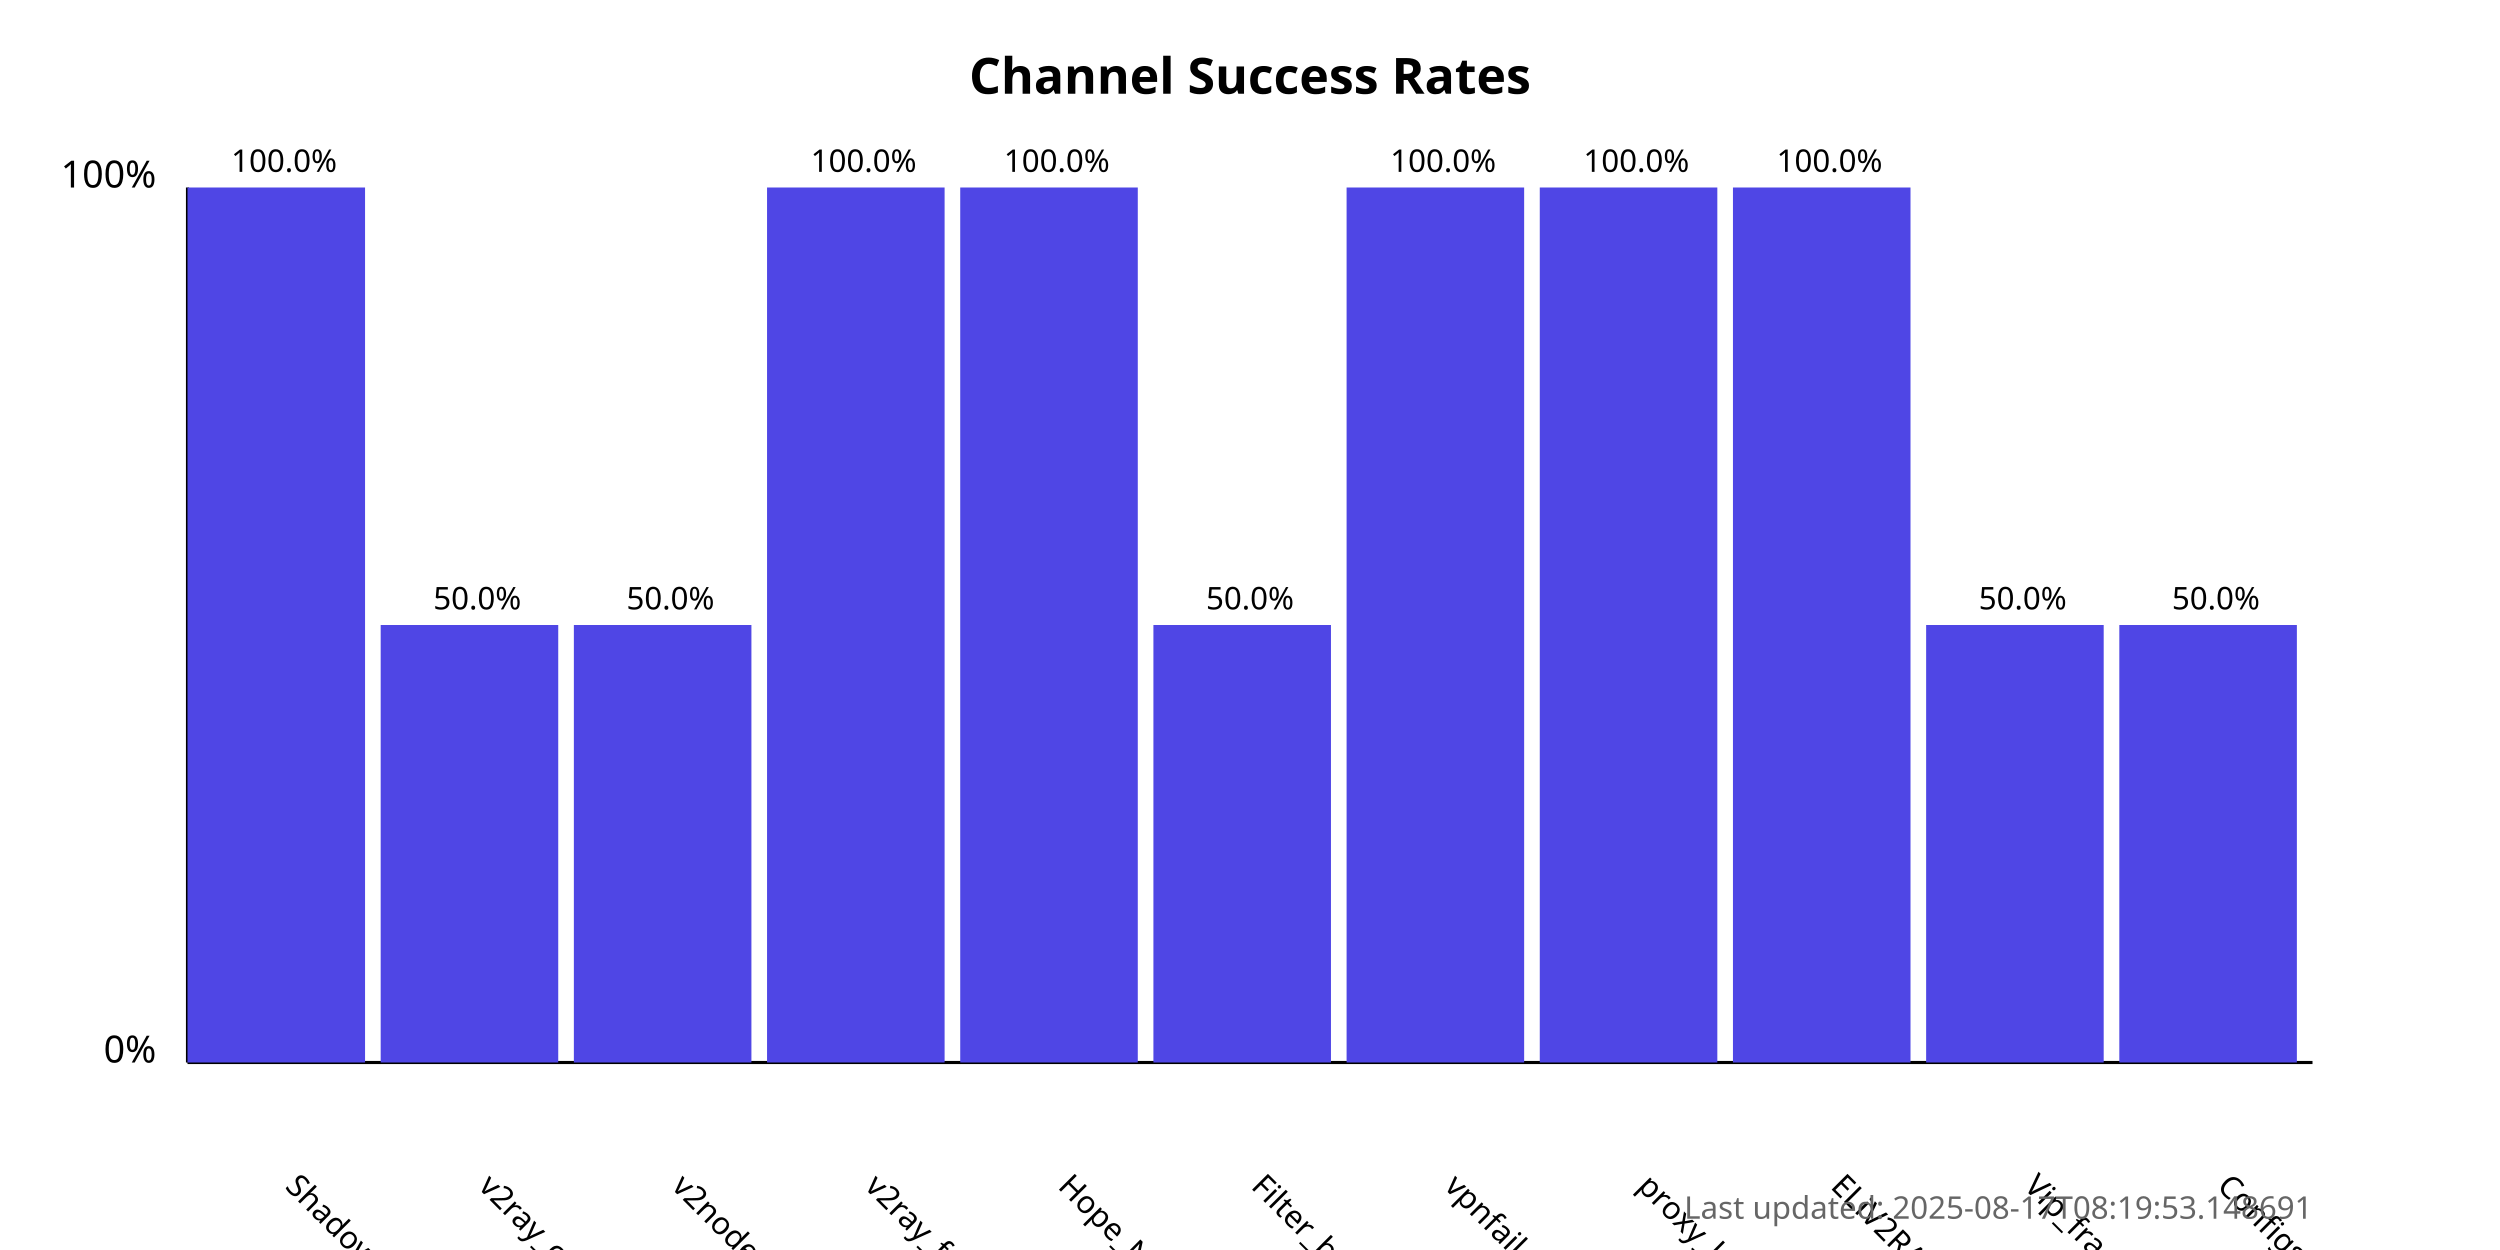
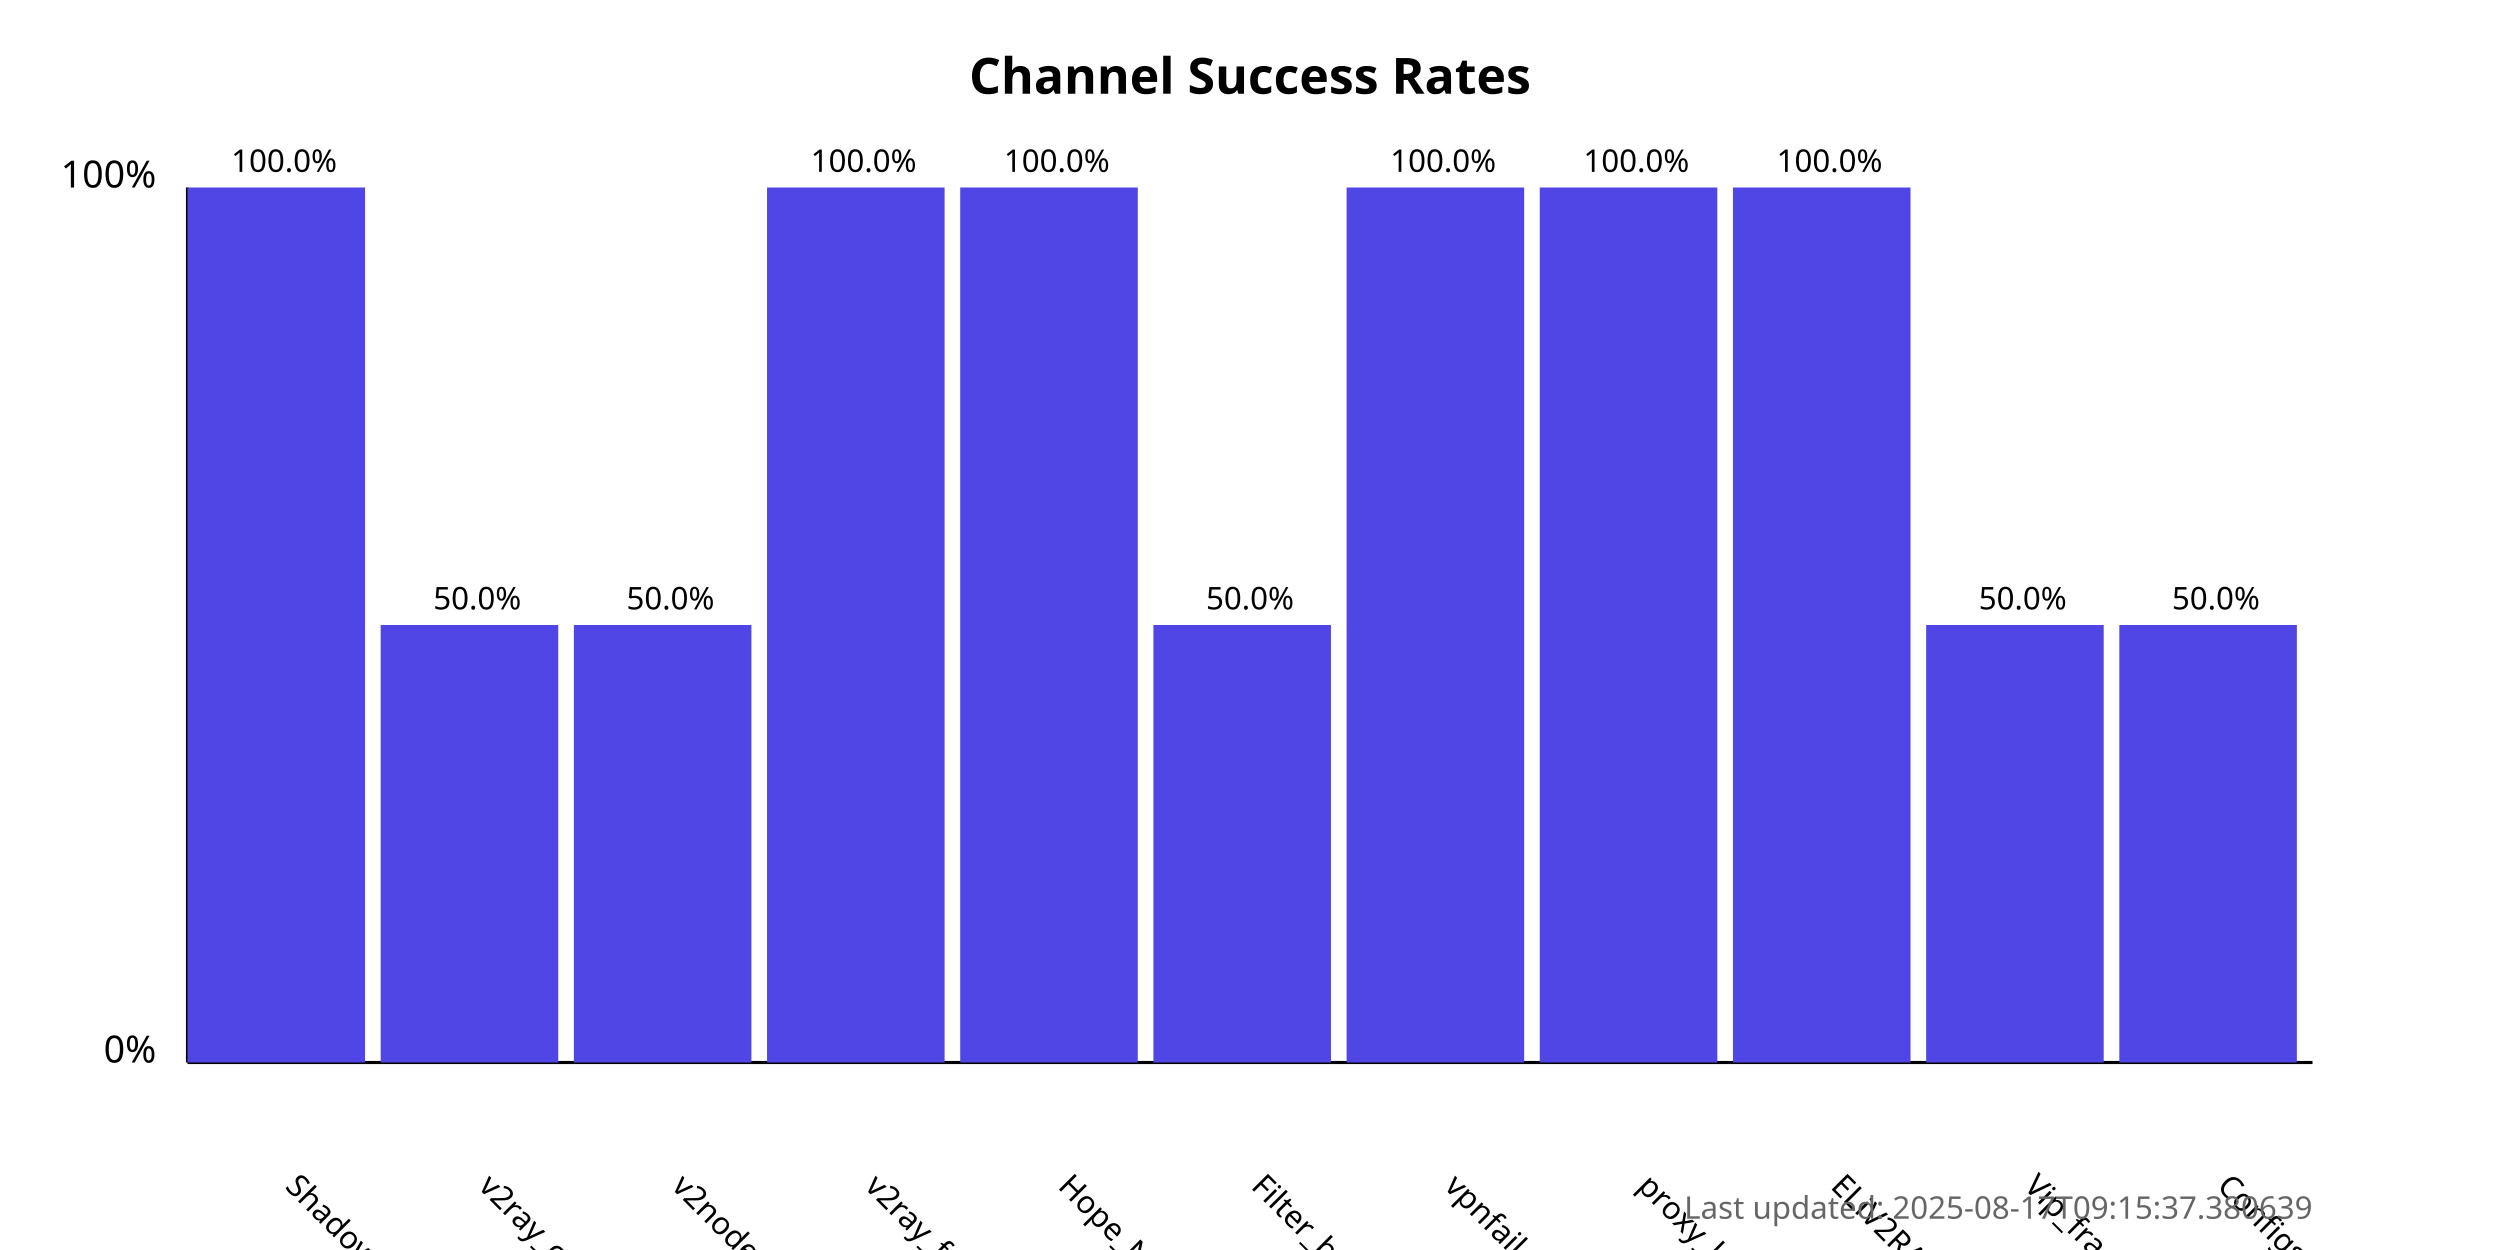
<svg xmlns="http://www.w3.org/2000/svg" width="800" height="400">
  <style>
            .chart-title { font: bold 16px sans-serif; }
            .axis-label { font: 12px sans-serif; }
            .tick-label { font: 10px sans-serif; }
            .bar { fill: #4f46e5; }
            .bar:hover { fill: #6366f1; }
            .timestamp { font: 10px sans-serif; fill: #666; }
        </style>
  <text x="400.0" y="30" text-anchor="middle" class="chart-title">
            Channel Success Rates
        </text>
  <line x1="60" y1="340" x2="60" y2="60" stroke="black" stroke-width="1" />
  <line x1="60" y1="340" x2="740" y2="340" stroke="black" stroke-width="1" />
  <text x="50" y="340" text-anchor="end" class="axis-label">0%</text>
  <text x="50" y="60" text-anchor="end" class="axis-label">100%</text>
  <g>
    <rect x="60" y="60.0" width="56.818" height="280.0" class="bar" />
    <text x="90.909" y="380" transform="rotate(45, 90.90909, 380)" text-anchor="start" class="tick-label">
                ShadowProxy66
            </text>
    <text x="90.909" y="55.0" text-anchor="middle" class="tick-label">
                100.0%
            </text>
  </g>
  <g>
    <rect x="121.818" y="200.0" width="56.818" height="140.0" class="bar" />
    <text x="152.727" y="380" transform="rotate(45, 152.7273, 380)" text-anchor="start" class="tick-label">
                v2ray_configs_pool
            </text>
    <text x="152.727" y="195.0" text-anchor="middle" class="tick-label">
                50.0%
            </text>
  </g>
  <g>
    <rect x="183.636" y="200.0" width="56.818" height="140.0" class="bar" />
    <text x="214.545" y="380" transform="rotate(45, 214.5455, 380)" text-anchor="start" class="tick-label">
                v2nodes
            </text>
    <text x="214.545" y="195.0" text-anchor="middle" class="tick-label">
                50.0%
            </text>
  </g>
  <g>
    <rect x="245.455" y="60.0" width="56.818" height="280.0" class="bar" />
    <text x="276.364" y="380" transform="rotate(45, 276.3636, 380)" text-anchor="start" class="tick-label">
                v2ray_free_conf
            </text>
    <text x="276.364" y="55.0" text-anchor="middle" class="tick-label">
                100.0%
            </text>
  </g>
  <g>
    <rect x="307.273" y="60.0" width="56.818" height="280.0" class="bar" />
    <text x="338.182" y="380" transform="rotate(45, 338.1818, 380)" text-anchor="start" class="tick-label">
                Hope_Net
            </text>
    <text x="338.182" y="55.0" text-anchor="middle" class="tick-label">
                100.0%
            </text>
  </g>
  <g>
    <rect x="369.091" y="200.0" width="56.818" height="140.0" class="bar" />
    <text x="400.0" y="380" transform="rotate(45, 400.0, 380)" text-anchor="start" class="tick-label">
                Filter_breaker
            </text>
    <text x="400.0" y="195.0" text-anchor="middle" class="tick-label">
                50.0%
            </text>
  </g>
  <g>
    <rect x="430.909" y="60.0" width="56.818" height="280.0" class="bar" />
    <text x="461.818" y="380" transform="rotate(45, 461.8182, 380)" text-anchor="start" class="tick-label">
                vpnfail_vless
            </text>
    <text x="461.818" y="55.0" text-anchor="middle" class="tick-label">
                100.0%
            </text>
  </g>
  <g>
    <rect x="492.727" y="60.0" width="56.818" height="280.0" class="bar" />
    <text x="523.636" y="380" transform="rotate(45, 523.6364, 380)" text-anchor="start" class="tick-label">
                proxy_kafee
            </text>
    <text x="523.636" y="55.0" text-anchor="middle" class="tick-label">
                100.0%
            </text>
  </g>
  <g>
    <rect x="554.545" y="60.0" width="56.818" height="280.0" class="bar" />
    <text x="585.455" y="380" transform="rotate(45, 585.4545, 380)" text-anchor="start" class="tick-label">
                ELiV2RAY
            </text>
    <text x="585.455" y="55.0" text-anchor="middle" class="tick-label">
                100.0%
            </text>
  </g>
  <g>
    <rect x="616.364" y="200.0" width="56.818" height="140.0" class="bar" />
    <text x="647.273" y="380" transform="rotate(45, 647.2727, 380)" text-anchor="start" class="tick-label">
                Vip_fragment_v2ray
            </text>
    <text x="647.273" y="195.0" text-anchor="middle" class="tick-label">
                50.0%
            </text>
  </g>
  <g>
    <rect x="678.182" y="200.0" width="56.818" height="140.0" class="bar" />
    <text x="709.091" y="380" transform="rotate(45, 709.0909, 380)" text-anchor="start" class="tick-label">
                ConfigsHubPlus
            </text>
    <text x="709.091" y="195.0" text-anchor="middle" class="tick-label">
                50.0%
            </text>
  </g>
  <text x="740" y="390" text-anchor="end" class="timestamp">
-             Last updated: 2025-08-17T08:19:53.148691
+             Last updated: 2025-08-17T09:15:37.380639
        </text>
</svg>
